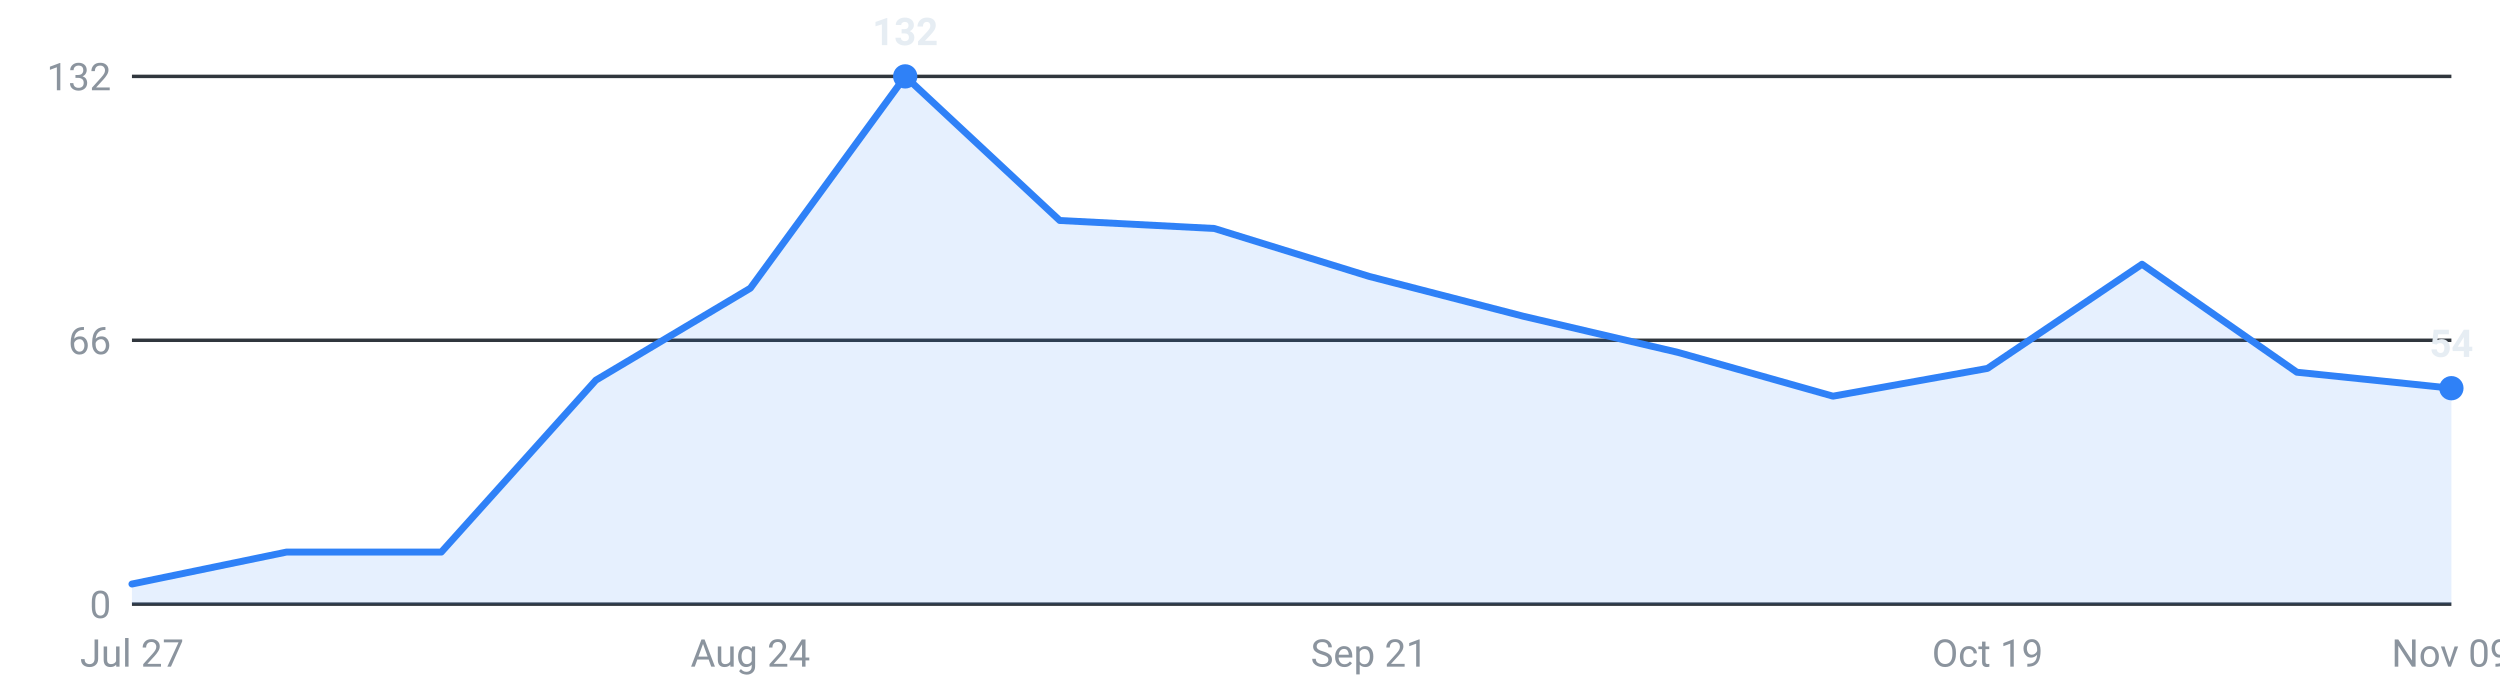
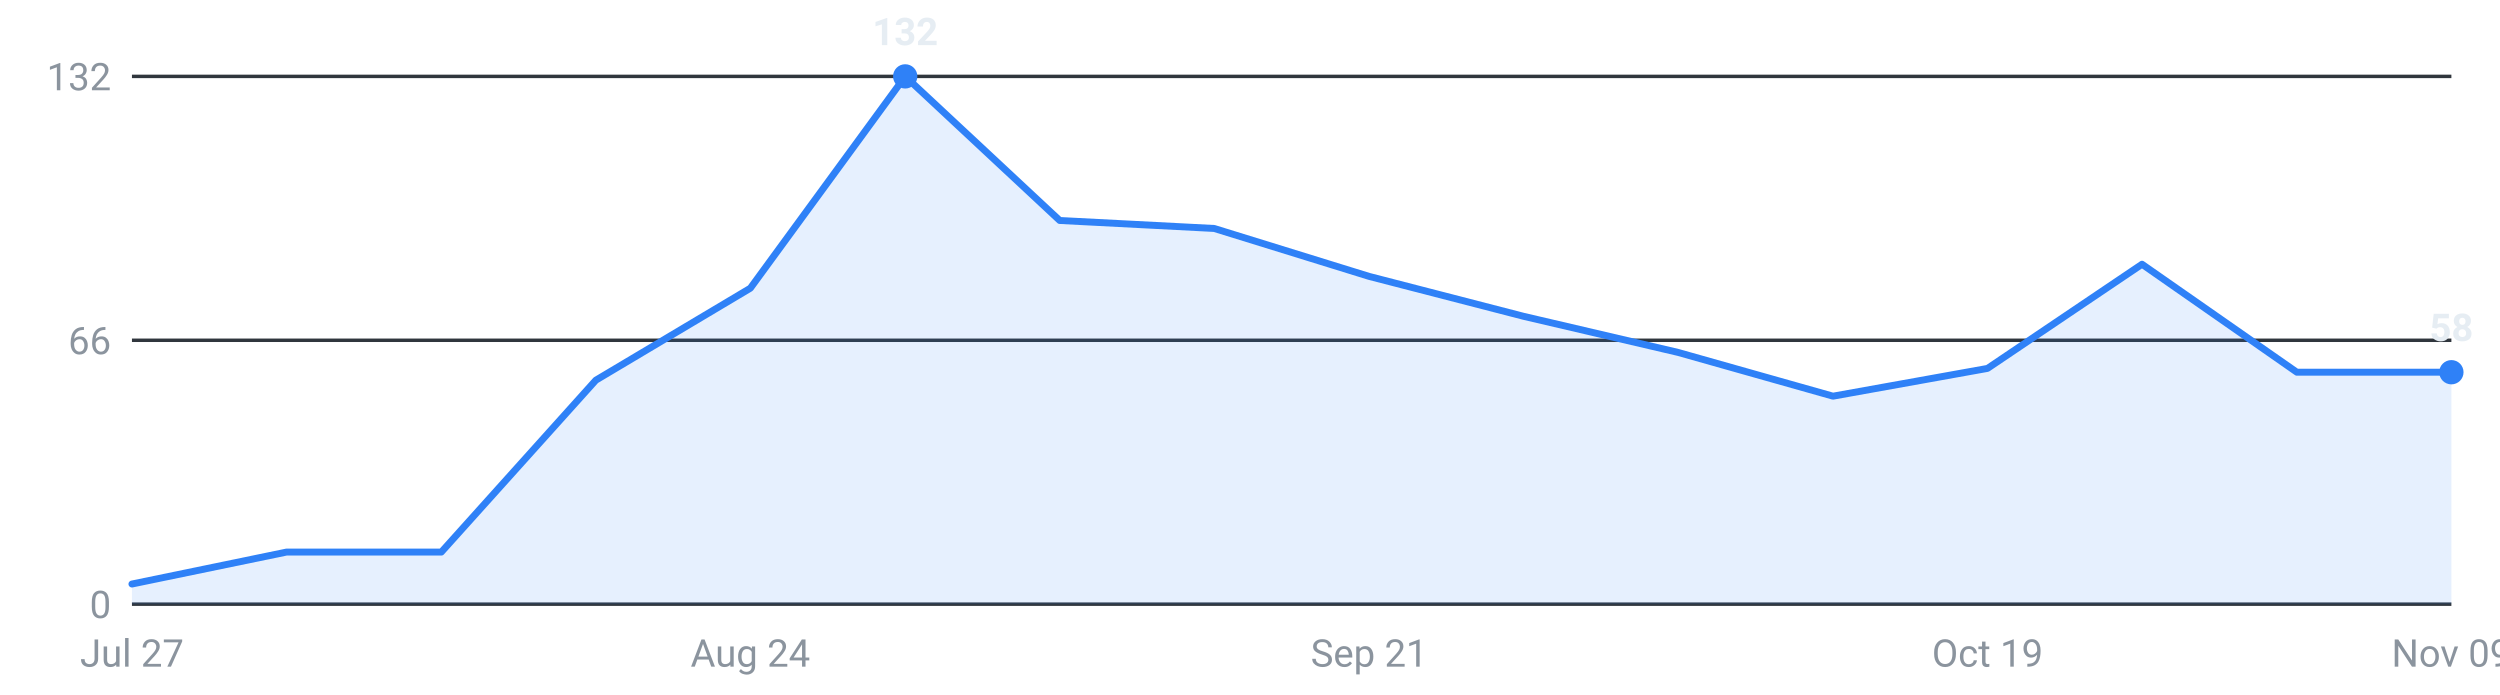
<svg xmlns="http://www.w3.org/2000/svg" viewBox="0 0 720 200" width="720" height="200" role="img" aria-label="Internships posted per week, last 16 weeks">
  <g font-family="-apple-system,Segoe UI,Roboto,sans-serif" font-size="11">
    <line x1="38" y1="174.0" x2="706" y2="174.0" stroke="#30363d" stroke-width="1" />
    <text x="32" y="178.0" text-anchor="end" fill="#8b949e">0</text>
    <line x1="38" y1="98.0" x2="706" y2="98.0" stroke="#30363d" stroke-width="1" />
    <text x="32" y="102.0" text-anchor="end" fill="#8b949e">66</text>
    <line x1="38" y1="22.0" x2="706" y2="22.0" stroke="#30363d" stroke-width="1" />
    <text x="32" y="26.0" text-anchor="end" fill="#8b949e">132</text>
-     <path d="M38.0,174 L38.0,168.2 L82.5,159.0 L127.1,159.0 L171.6,109.5 L216.1,83.0 L260.7,22.0 L305.2,63.5 L349.7,65.8 L394.3,79.6 L438.8,91.1 L483.3,101.5 L527.9,114.1 L572.4,106.1 L616.9,76.1 L661.5,107.2 L706.0,111.8 L706.0,174 Z" fill="#2f81f7" fill-opacity="0.12" />
-     <polyline points="38.0,168.2 82.5,159.0 127.1,159.0 171.6,109.5 216.1,83.0 260.7,22.0 305.2,63.5 349.7,65.8 394.3,79.6 438.8,91.1 483.3,101.5 527.9,114.1 572.4,106.1 616.9,76.1 661.5,107.2 706.0,111.8" fill="none" stroke="#2f81f7" stroke-width="2" stroke-linejoin="round" stroke-linecap="round" />
+     <path d="M38.0,174 L38.0,168.2 L82.5,159.0 L127.1,159.0 L171.6,109.5 L216.1,83.0 L260.7,22.0 L305.2,63.5 L349.7,65.8 L394.3,79.6 L438.8,91.1 L483.3,101.5 L527.9,114.1 L572.4,106.1 L616.9,76.1 L661.5,107.2 L706.0,107.2 L706.0,174 Z" fill="#2f81f7" fill-opacity="0.12" />
+     <polyline points="38.0,168.2 82.5,159.0 127.1,159.0 171.6,109.5 216.1,83.0 260.7,22.0 305.2,63.5 349.7,65.8 394.3,79.6 438.8,91.1 483.3,101.5 527.9,114.1 572.4,106.1 616.9,76.1 661.5,107.2 706.0,107.2" fill="none" stroke="#2f81f7" stroke-width="2" stroke-linejoin="round" stroke-linecap="round" />
    <circle cx="260.7" cy="22.0" r="3.5" fill="#2f81f7" />
    <text x="260.7" y="13.0" text-anchor="middle" fill="#e6edf3" font-weight="600">132</text>
-     <circle cx="706.0" cy="111.8" r="3.5" fill="#2f81f7" />
-     <text x="706.0" y="102.8" text-anchor="middle" fill="#e6edf3" font-weight="600">54</text>
+     <circle cx="706.0" cy="107.2" r="3.5" fill="#2f81f7" />
+     <text x="706.0" y="98.2" text-anchor="middle" fill="#e6edf3" font-weight="600">58</text>
    <text x="38.0" y="192" text-anchor="middle" fill="#8b949e">Jul 27</text>
    <text x="216.1" y="192" text-anchor="middle" fill="#8b949e">Aug 24</text>
    <text x="394.3" y="192" text-anchor="middle" fill="#8b949e">Sep 21</text>
    <text x="572.4" y="192" text-anchor="middle" fill="#8b949e">Oct 19</text>
    <text x="706.0" y="192" text-anchor="middle" fill="#8b949e">Nov 09</text>
  </g>
</svg>
